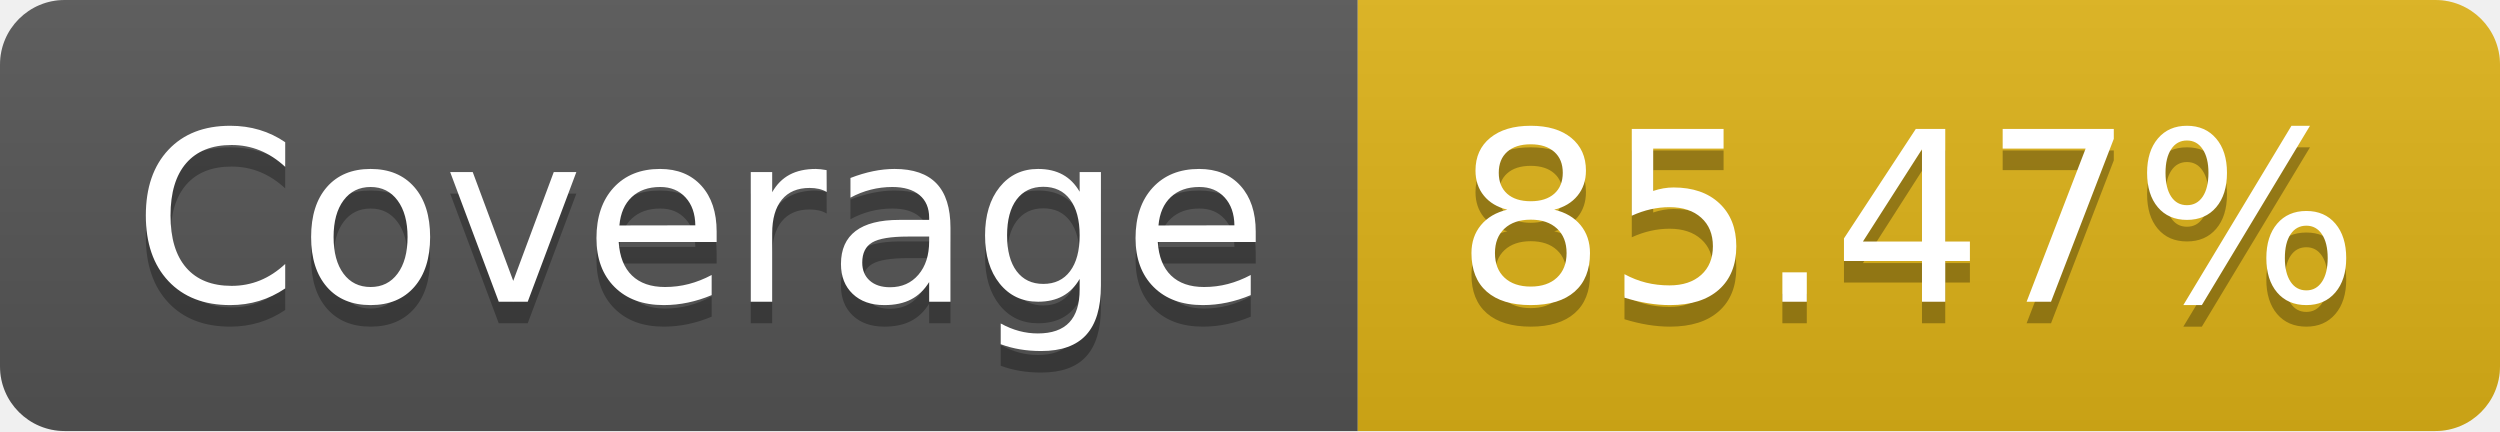
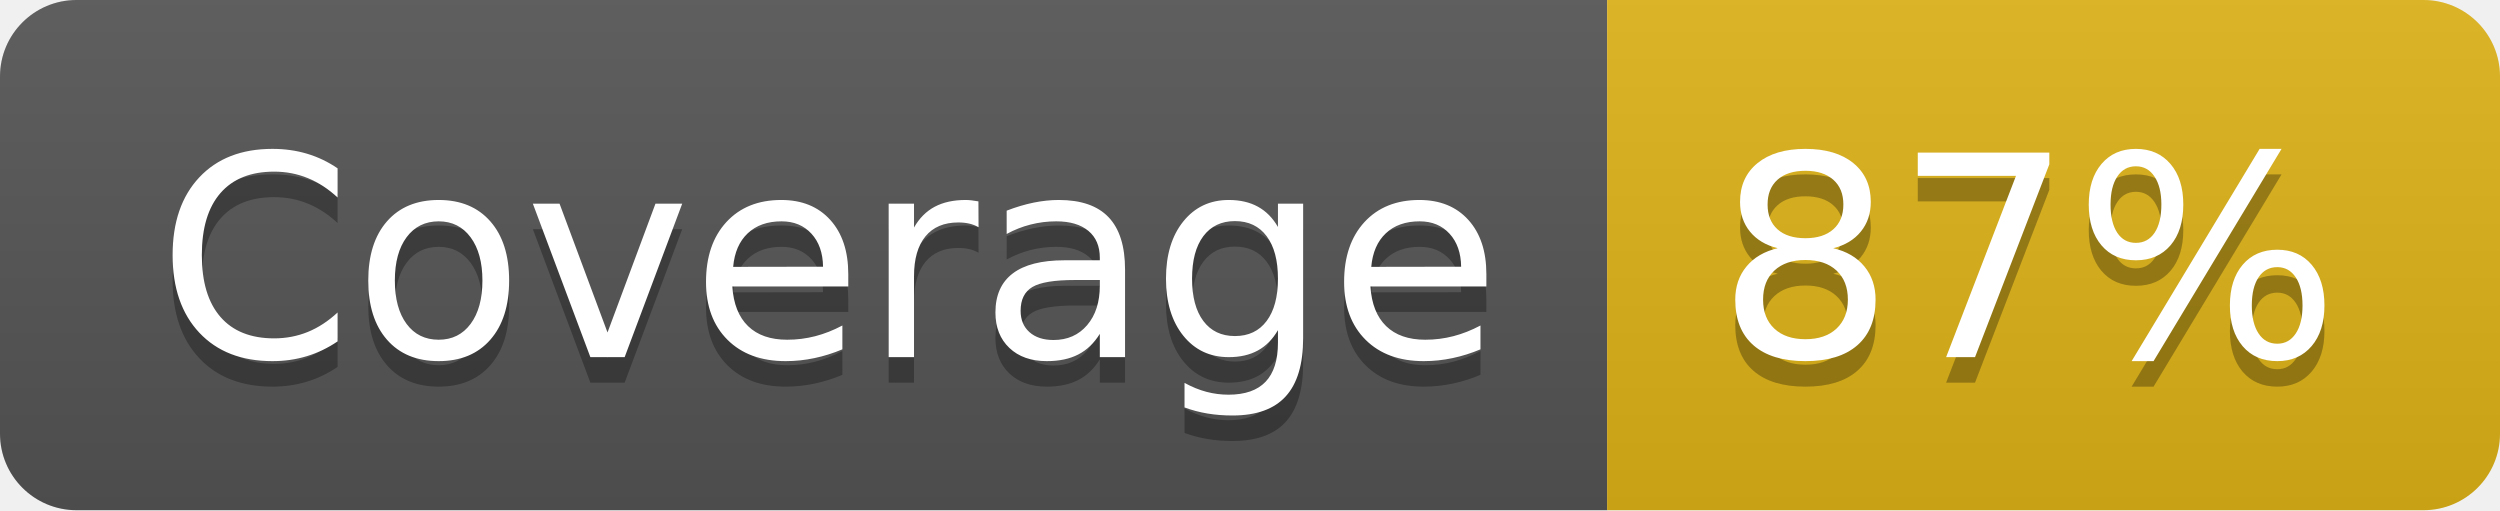
- <svg xmlns="http://www.w3.org/2000/svg" width="116" height="20" role="img" aria-label="Coverage: 85.47%">
+ <svg xmlns="http://www.w3.org/2000/svg" width="98" height="20" role="img" aria-label="Coverage: 87%">
  <linearGradient id="s" x2="0" y2="100%">
    <stop offset="0" stop-color="#bbb" stop-opacity=".1" />
    <stop offset="1" stop-opacity=".1" />
  </linearGradient>
  <clipPath id="r">
-     <rect width="116" height="20" rx="3" fill="#fff" />
+     <rect width="98" height="20" rx="3" fill="#fff" />
  </clipPath>
  <g clip-path="url(#r)">
    <rect width="63" height="20" fill="#555" />
-     <rect x="63" width="53" height="20" fill="#dfb317" />
-     <rect width="116" height="20" fill="url(#s)" />
+     <rect x="63" width="35" height="20" fill="#dfb317" />
+     <rect width="98" height="20" fill="url(#s)" />
  </g>
  <g fill="#fff" text-anchor="middle" font-family="Verdana,Geneva,DejaVu Sans,sans-serif" text-rendering="geometricPrecision" font-size="110">
    <text aria-hidden="true" x="325" y="150" fill="#010101" fill-opacity=".3" transform="scale(.1)" textLength="530">Coverage</text>
    <text x="325" y="140" transform="scale(.1)" fill="#fff" textLength="530">Coverage</text>
-     <text aria-hidden="true" x="885" y="150" fill="#010101" fill-opacity=".3" transform="scale(.1)" textLength="430">85.47%</text>
-     <text x="885" y="140" transform="scale(.1)" fill="#fff" textLength="430">85.47%</text>
+     <text aria-hidden="true" x="795" y="150" fill="#010101" fill-opacity=".3" transform="scale(.1)" textLength="250">87%</text>
+     <text x="795" y="140" transform="scale(.1)" fill="#fff" textLength="250">87%</text>
  </g>
</svg>
